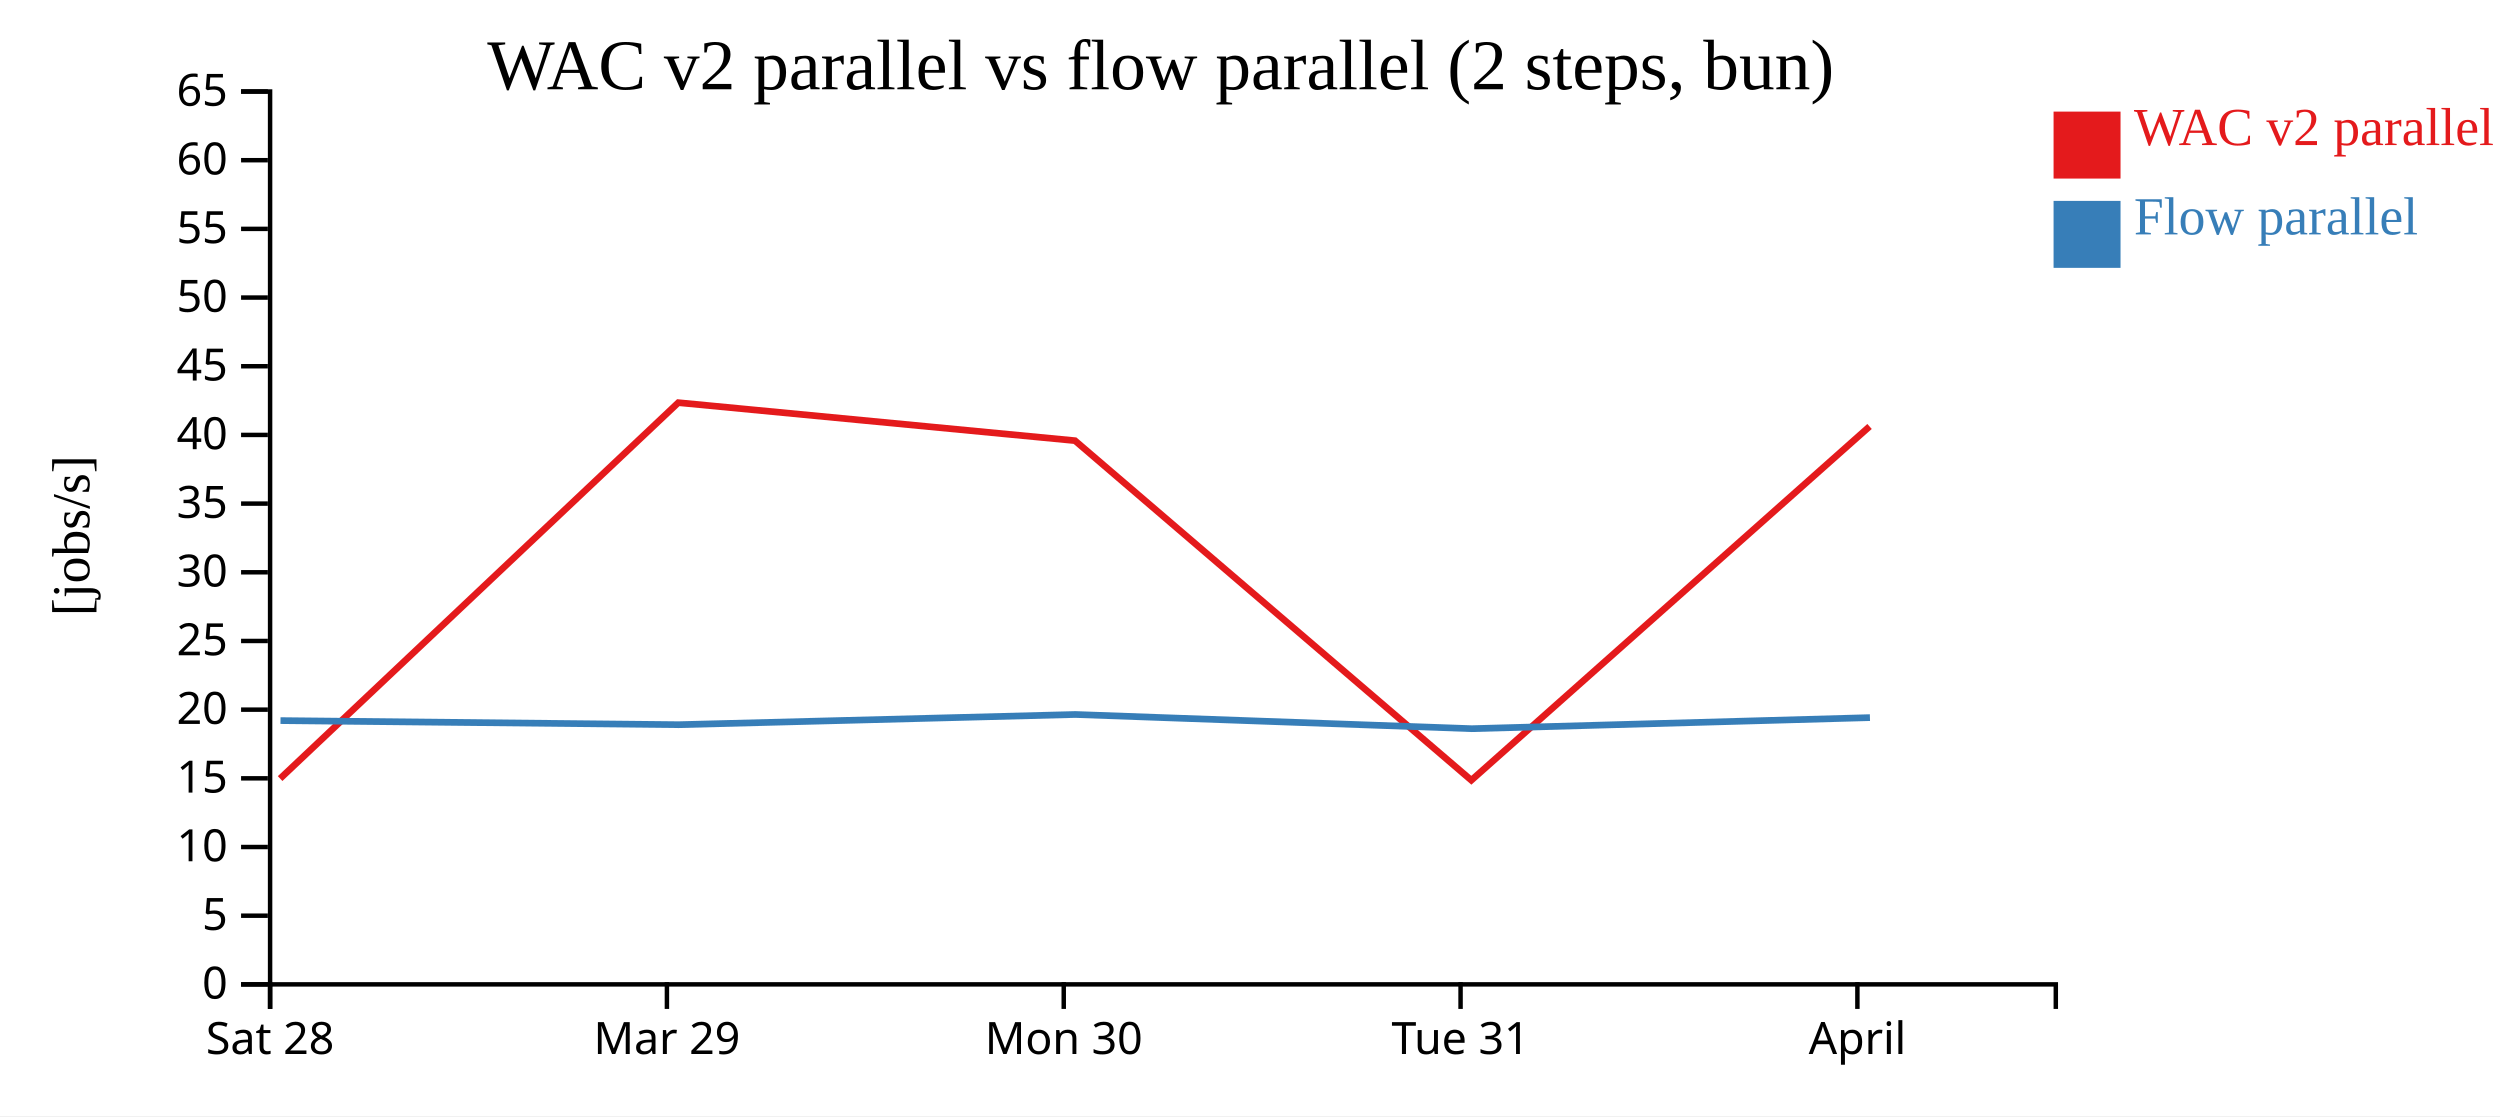
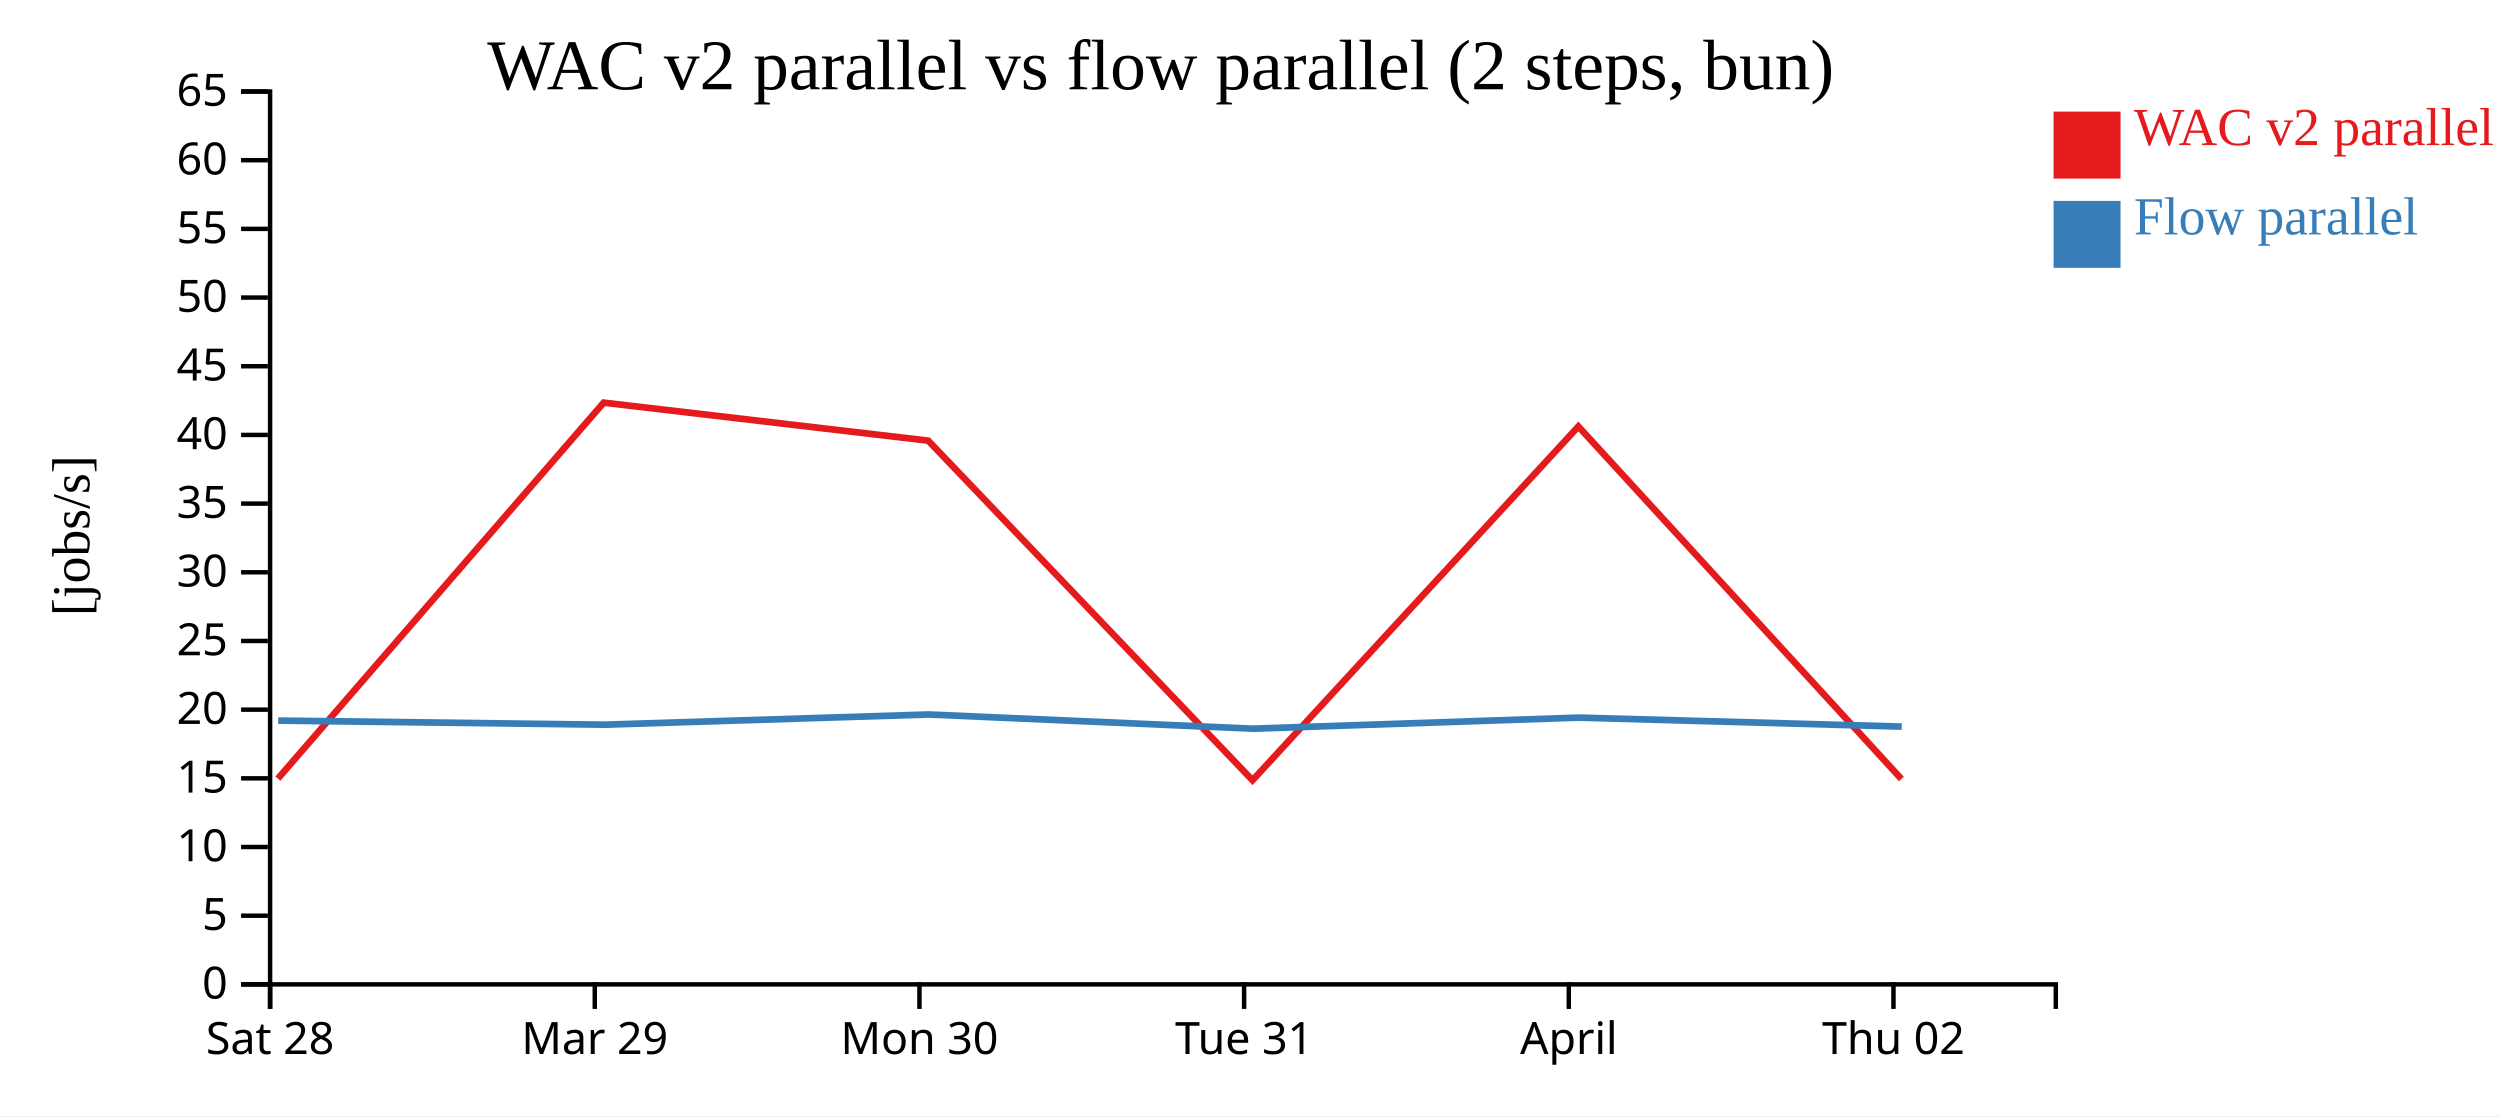
<svg xmlns="http://www.w3.org/2000/svg" width="560" height="250">
  <rect width="100%" height="100%" fill="white" />
  <g transform="translate(60,20)">
    <g transform="translate(0,200)" fill="none" font-size="10" font-family="sans-serif" text-anchor="middle">
      <path class="domain" stroke="currentColor" d="M0.5,6V0.5H400.5V6" />
      <g class="tick" opacity="1" transform="translate(0.5,0)">
        <line stroke="currentColor" y2="6" />
        <text fill="currentColor" y="9" dy="0.71em">Sat 28</text>
      </g>
-       <g class="tick" opacity="1" transform="translate(89.38889,0)">
+       <g class="tick" opacity="1" transform="translate(73.22727,0)">
        <line stroke="currentColor" y2="6" />
        <text fill="currentColor" y="9" dy="0.71em">Mar 29</text>
      </g>
-       <g class="tick" opacity="1" transform="translate(178.2778,0)">
+       <g class="tick" opacity="1" transform="translate(145.9545,0)">
        <line stroke="currentColor" y2="6" />
        <text fill="currentColor" y="9" dy="0.71em">Mon 30</text>
      </g>
-       <g class="tick" opacity="1" transform="translate(267.1667,0)">
+       <g class="tick" opacity="1" transform="translate(218.6818,0)">
        <line stroke="currentColor" y2="6" />
        <text fill="currentColor" y="9" dy="0.71em">Tue 31</text>
      </g>
-       <g class="tick" opacity="1" transform="translate(356.0556,0)">
+       <g class="tick" opacity="1" transform="translate(291.4091,0)">
        <line stroke="currentColor" y2="6" />
        <text fill="currentColor" y="9" dy="0.71em">April</text>
+       </g>
+       <g class="tick" opacity="1" transform="translate(364.1364,0)">
+         <line stroke="currentColor" y2="6" />
+         <text fill="currentColor" y="9" dy="0.71em">Thu 02</text>
      </g>
    </g>
    <g fill="none" font-size="10" font-family="sans-serif" text-anchor="end">
      <path class="domain" stroke="currentColor" d="M-6,200.5H0.5V0.5H-6" />
      <g class="tick" opacity="1" transform="translate(0,200.5)">
        <line stroke="currentColor" x2="-6" />
        <text fill="currentColor" x="-9" dy="0.32em">0</text>
      </g>
      <g class="tick" opacity="1" transform="translate(0,185.1154)">
        <line stroke="currentColor" x2="-6" />
        <text fill="currentColor" x="-9" dy="0.32em">5</text>
      </g>
      <g class="tick" opacity="1" transform="translate(0,169.7308)">
        <line stroke="currentColor" x2="-6" />
        <text fill="currentColor" x="-9" dy="0.32em">10</text>
      </g>
      <g class="tick" opacity="1" transform="translate(0,154.3462)">
        <line stroke="currentColor" x2="-6" />
        <text fill="currentColor" x="-9" dy="0.32em">15</text>
      </g>
      <g class="tick" opacity="1" transform="translate(0,138.9615)">
        <line stroke="currentColor" x2="-6" />
        <text fill="currentColor" x="-9" dy="0.32em">20</text>
      </g>
      <g class="tick" opacity="1" transform="translate(0,123.5769)">
        <line stroke="currentColor" x2="-6" />
        <text fill="currentColor" x="-9" dy="0.32em">25</text>
      </g>
      <g class="tick" opacity="1" transform="translate(0,108.1923)">
        <line stroke="currentColor" x2="-6" />
        <text fill="currentColor" x="-9" dy="0.32em">30</text>
      </g>
      <g class="tick" opacity="1" transform="translate(0,92.80769)">
        <line stroke="currentColor" x2="-6" />
        <text fill="currentColor" x="-9" dy="0.32em">35</text>
      </g>
      <g class="tick" opacity="1" transform="translate(0,77.42308)">
        <line stroke="currentColor" x2="-6" />
        <text fill="currentColor" x="-9" dy="0.32em">40</text>
      </g>
      <g class="tick" opacity="1" transform="translate(0,62.03846)">
        <line stroke="currentColor" x2="-6" />
        <text fill="currentColor" x="-9" dy="0.32em">45</text>
      </g>
      <g class="tick" opacity="1" transform="translate(0,46.65385)">
        <line stroke="currentColor" x2="-6" />
        <text fill="currentColor" x="-9" dy="0.32em">50</text>
      </g>
      <g class="tick" opacity="1" transform="translate(0,31.26923)">
        <line stroke="currentColor" x2="-6" />
        <text fill="currentColor" x="-9" dy="0.32em">55</text>
      </g>
      <g class="tick" opacity="1" transform="translate(0,15.88462)">
        <line stroke="currentColor" x2="-6" />
        <text fill="currentColor" x="-9" dy="0.32em">60</text>
      </g>
      <g class="tick" opacity="1" transform="translate(0,0.5)">
        <line stroke="currentColor" x2="-6" />
        <text fill="currentColor" x="-9" dy="0.32em">65</text>
      </g>
    </g>
    <text text-anchor="middle" style="font-size: 12px" transform="rotate(-90)" y="-40" x="-100">[jobs/s]</text>
    <text text-anchor="middle" style="font-size: 16px" y="0" x="200">WAC v2 parallel vs flow parallel (2 steps, bun)</text>
-     <path class="line" fill="none" stroke="#e41a1c" stroke-width="1.5" d="M2.747,154.402L91.938,70.194L180.798,78.708L269.58,154.775L358.781,75.529" />
-     <path class="line" fill="none" stroke="#377eb8" stroke-width="1.5" d="M2.831,141.414L92.021,142.332L180.883,140.044L269.665,143.226L358.865,140.746" />
+     <path class="line" fill="none" stroke="#e41a1c" stroke-width="1.5" d="M2.248,154.402L75.222,70.194L147.926,78.708L220.566,154.775L293.548,75.529L365.915,154.494" />
+     <path class="line" fill="none" stroke="#377eb8" stroke-width="1.5" d="M2.316,141.414L75.29,142.332L147.995,140.044L220.635,143.226L293.617,140.746L365.984,142.761" />
    <rect class="dot" x="400" y="5" width="15" height="15" style="fill: #e41a1c;" />
    <rect class="dot" x="400" y="25" width="15" height="15" style="fill: #377eb8;" />
    <text class="label" x="418" y="12.5" style="fill: #e41a1c; alignment-baseline: middle;" text-anchor="left">WAC v2 parallel</text>
    <text class="label" x="418" y="32.5" style="fill: #377eb8; alignment-baseline: middle;" text-anchor="left">Flow parallel</text>
  </g>
</svg>
